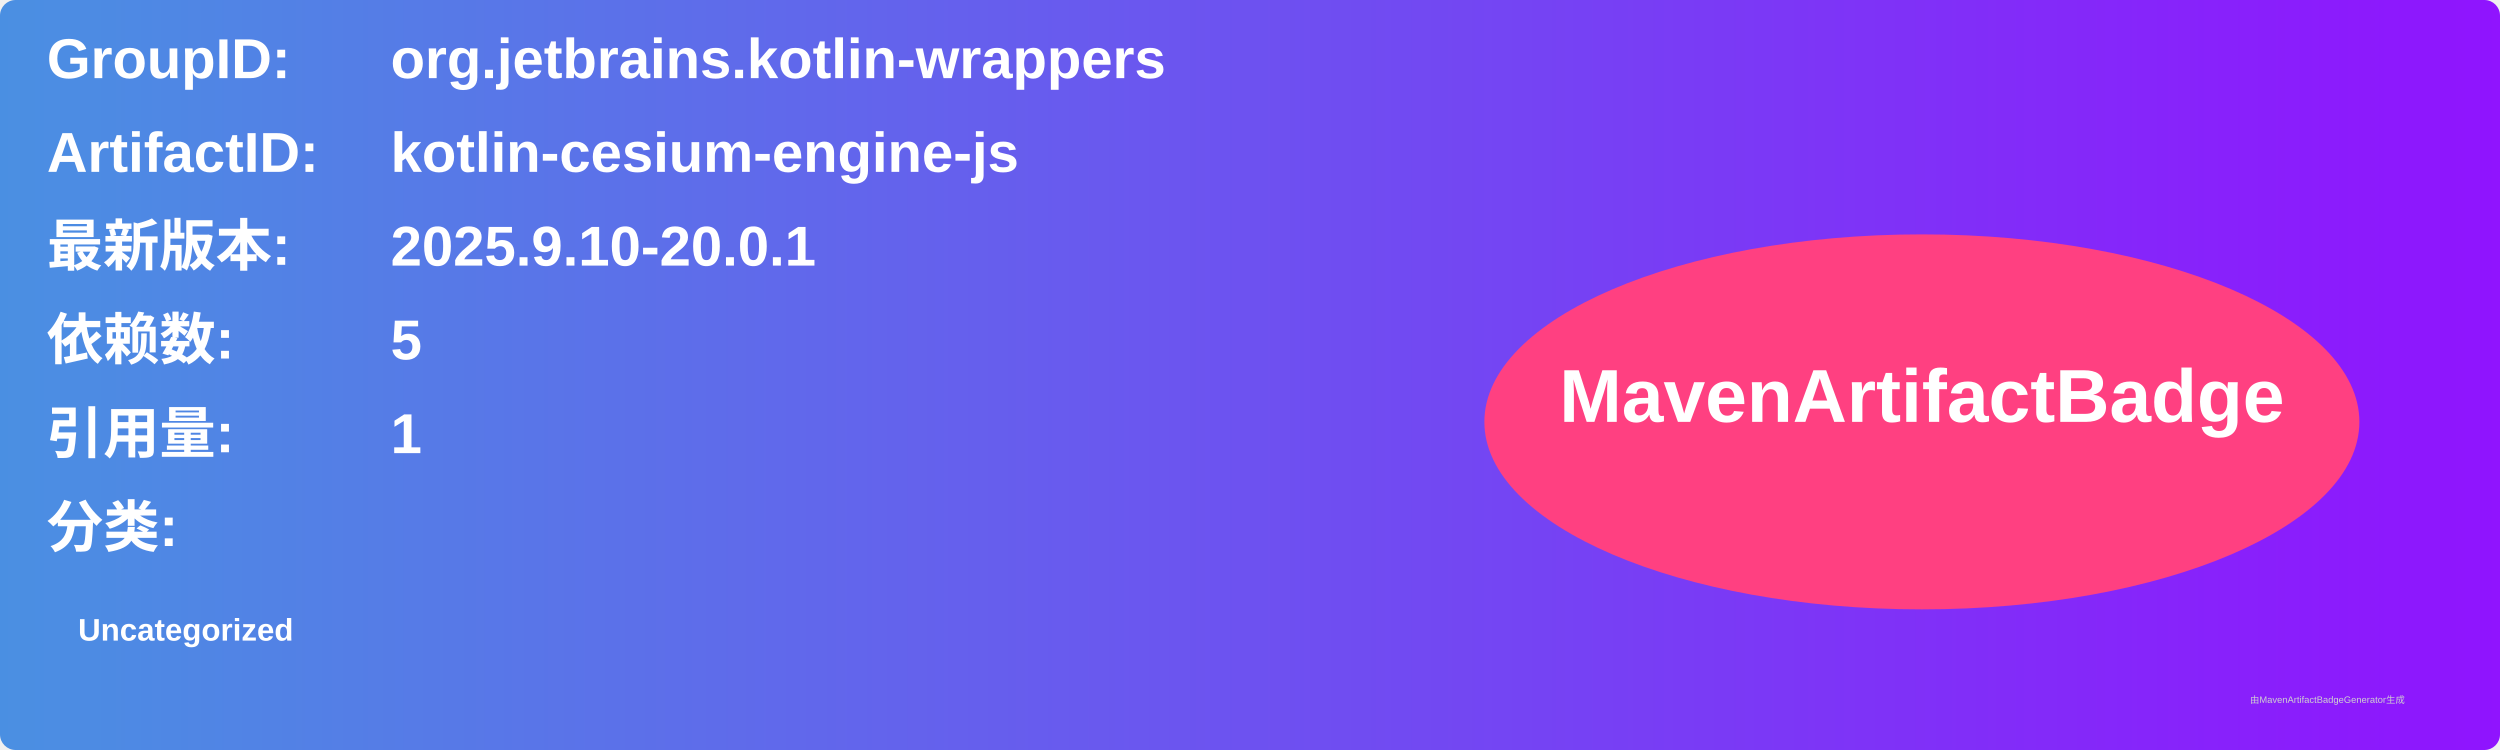
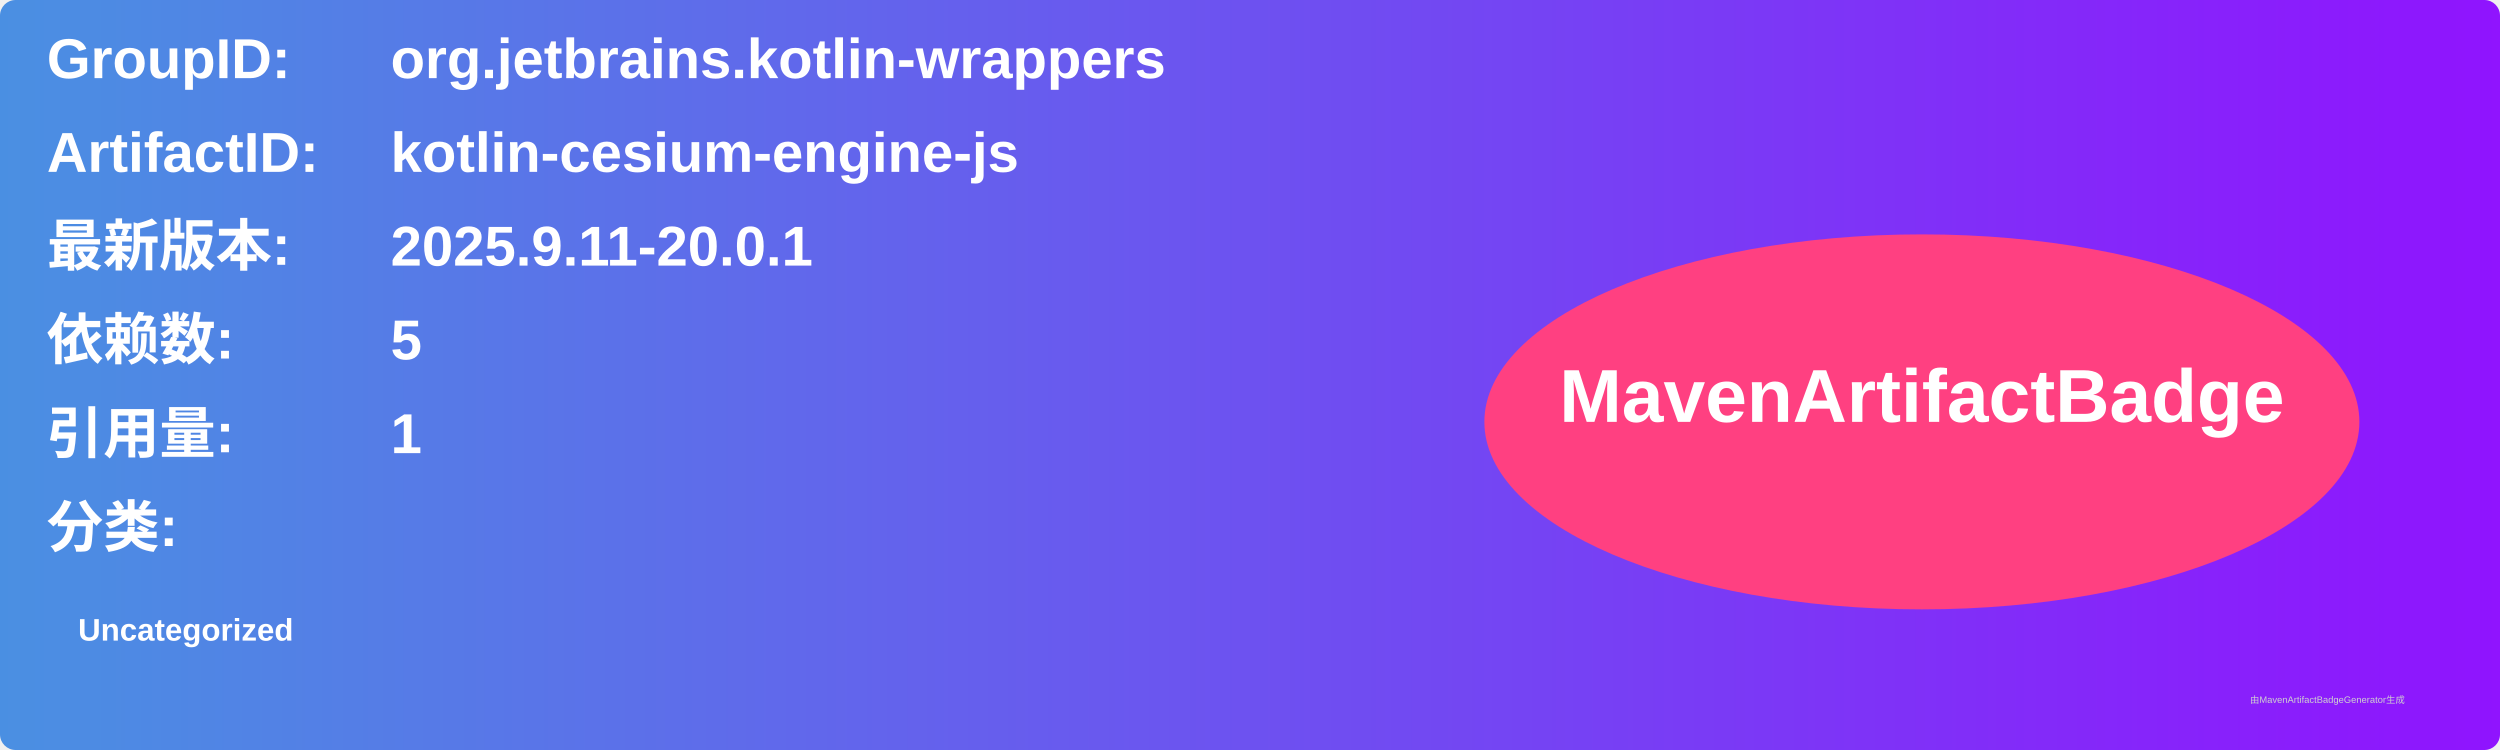
<svg xmlns="http://www.w3.org/2000/svg" width="800" height="240" viewBox="0 0 800 240">
  <linearGradient id="grad" x1="0%" y1="0%" x2="100%" y2="0%">
    <stop offset="0%" stop-color="#4a90e2" />
    <stop offset="100%" stop-color="#9013fe" />
  </linearGradient>
  <rect width="100%" height="100%" rx="5" ry="5" fill="url(#grad)" />
  <g transform="translate(15, 15)">
    <text x="0" y="10" font-family="Arial" font-size="18" fill="white" font-weight="bold" width="260">GroupID:</text>
    <text x="110" y="10" font-family="Arial" font-size="18" fill="white" font-weight="bold" width="460">org.jetbrains.kotlin-wrappers</text>
    <text x="0" y="40" font-family="Arial" font-size="18" fill="white" font-weight="bold" width="260">ArtifactID:</text>
    <text x="110" y="40" font-family="Arial" font-size="18" fill="white" font-weight="bold" width="460">kotlin-cesium-engine-js</text>
    <text x="0" y="70" font-family="Arial" font-size="18" fill="white" font-weight="bold">最新版本:</text>
    <text x="110" y="70" font-family="Arial" font-size="18" fill="white" font-weight="bold">
-       <tspan font-weight="bold">2025.9.10-20.0.1</tspan>
+       <tspan font-weight="bold">2025.9.11-20.0.1</tspan>
    </text>
    <text x="0" y="100" font-family="Arial" font-size="18" fill="white" font-weight="bold">依赖数: </text>
    <text x="110" y="100" font-family="Arial" font-size="18" fill="white">
      <tspan font-weight="bold">5</tspan>
    </text>
    <text x="0" y="130" font-family="Arial" font-size="18" fill="white" font-weight="bold">引用量: </text>
    <text x="110" y="130" font-family="Arial" font-size="18" fill="white">
      <tspan font-weight="bold">1</tspan>
    </text>
    <text x="0" y="160" font-family="Arial" font-size="18" fill="white" font-weight="bold">分类:</text>
    <text x="10" y="190" font-family="Arial" font-size="10" fill="white">
      <tspan font-weight="bold">Uncategorized</tspan>
    </text>
    <ellipse cx="600" cy="120" rx="140" ry="60" fill="#ff4081" />
    <text x="600" y="120" text-anchor="middle" font-family="Arial" font-size="24" fill="white" font-weight="bold">MavenArtifactBadge</text>
  </g>
  <text x="720" y="225" font-family="Arial" font-size="3" fill="#d0d0d0">由MavenArtifactBadgeGenerator生成</text>
</svg>
